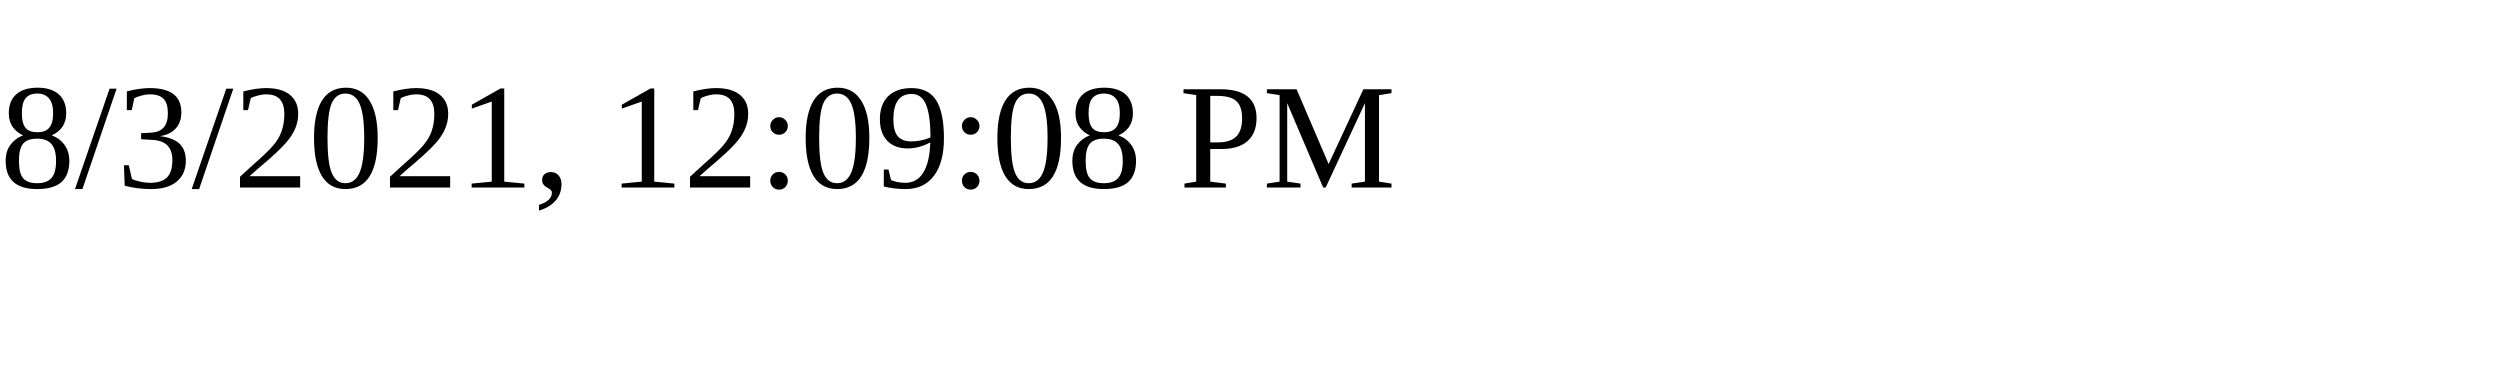
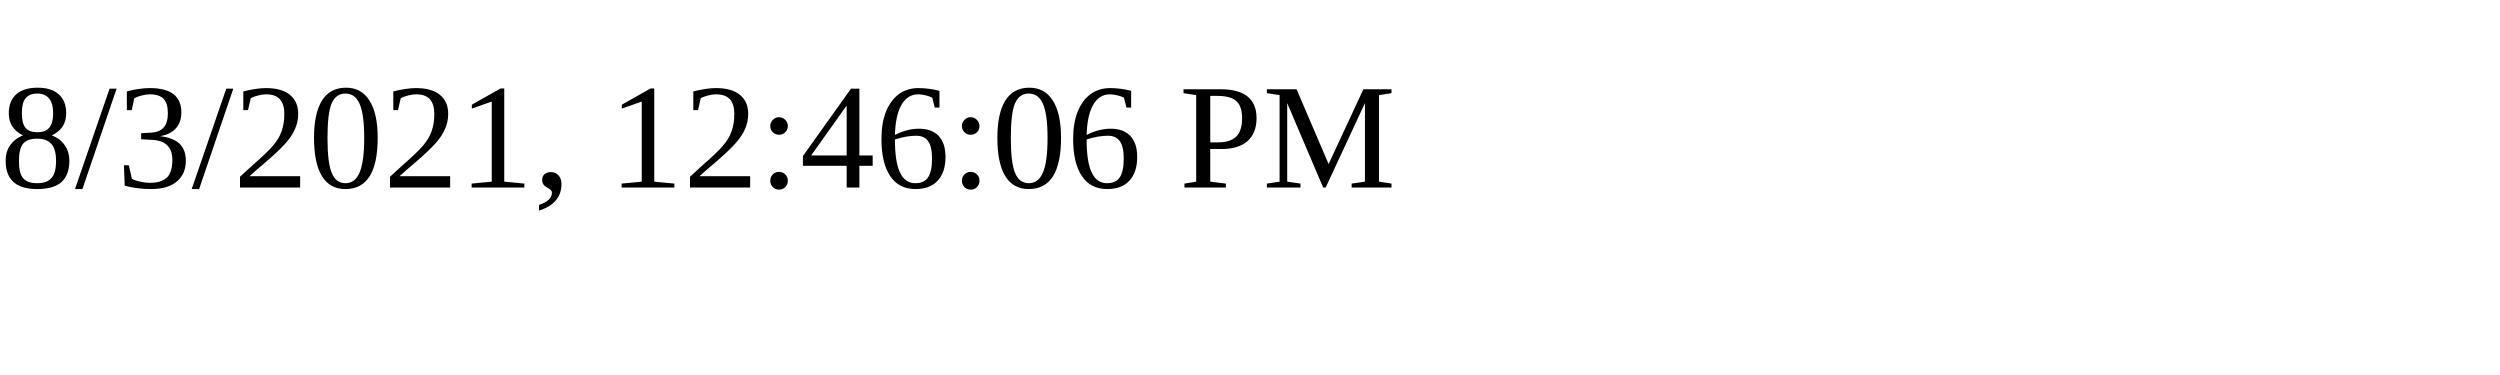
<svg xmlns="http://www.w3.org/2000/svg" height="30" width="200">
-   <text x="0" y="15">8/3/2021, 12:09:08 PM</text>
+   <text x="0" y="15">8/3/2021, 12:46:06 PM</text>
</svg>
